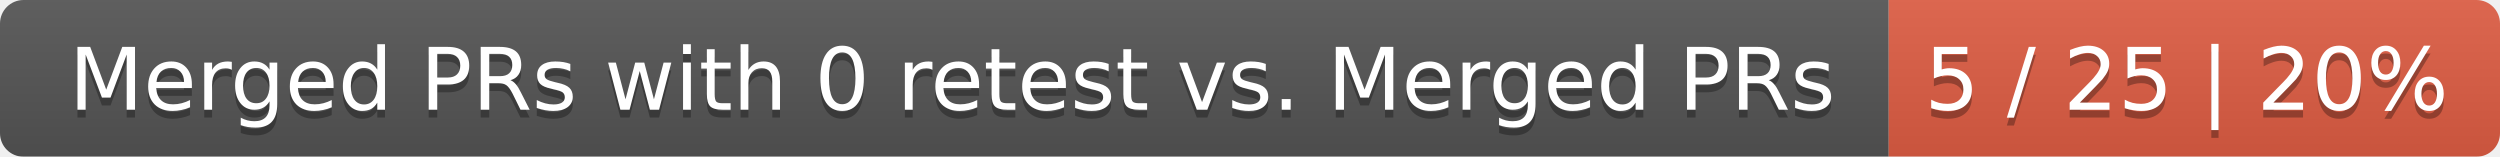
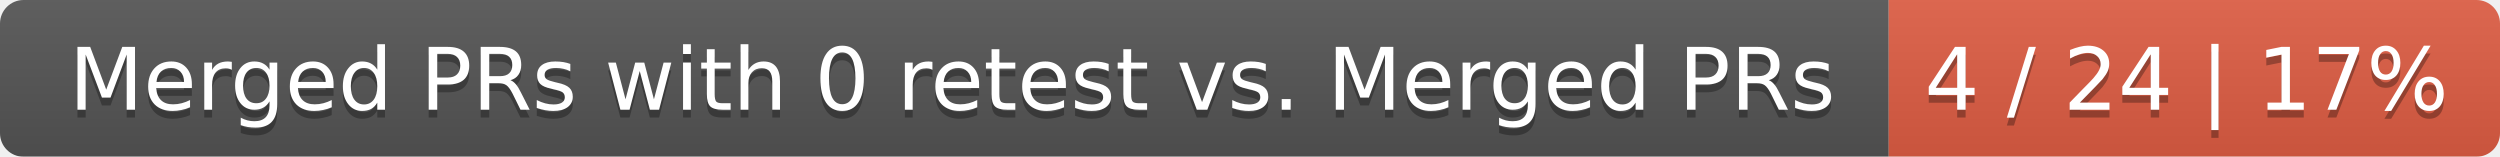
<svg xmlns="http://www.w3.org/2000/svg" width="319" height="20">
  <linearGradient id="smooth" x2="0" y2="100%">
    <stop offset="0" stop-color="#bbb" stop-opacity=".1" />
    <stop offset="1" stop-opacity=".1" />
  </linearGradient>
  <mask id="round">
    <rect width="319" height="20" rx="3" fill="#fff" />
  </mask>
  <g mask="url(#round)">
    <rect width="241" height="20" fill="#555" />
    <rect x="241" width="78" height="20" fill="#e05d44" />
    <rect width="319" height="20" fill="url(#smooth)" />
  </g>
  <g fill="#fff" text-anchor="middle" font-family="DejaVu Sans,Verdana,Geneva,sans-serif" font-size="11">
    <text x="121.5" y="15" fill="#010101" fill-opacity=".3">Merged PRs with 0 retest vs. Merged PRs</text>
    <text x="121.5" y="14">Merged PRs with 0 retest vs. Merged PRs</text>
-     <text x="279" y="15" fill="#010101" fill-opacity=".3">5 / 25 | 20%</text>
-     <text x="279" y="14">5 / 25 | 20%</text>
+     <text x="279" y="15" fill="#010101" fill-opacity=".3">4 / 24 | 17%</text>
+     <text x="279" y="14">4 / 24 | 17%</text>
  </g>
</svg>
